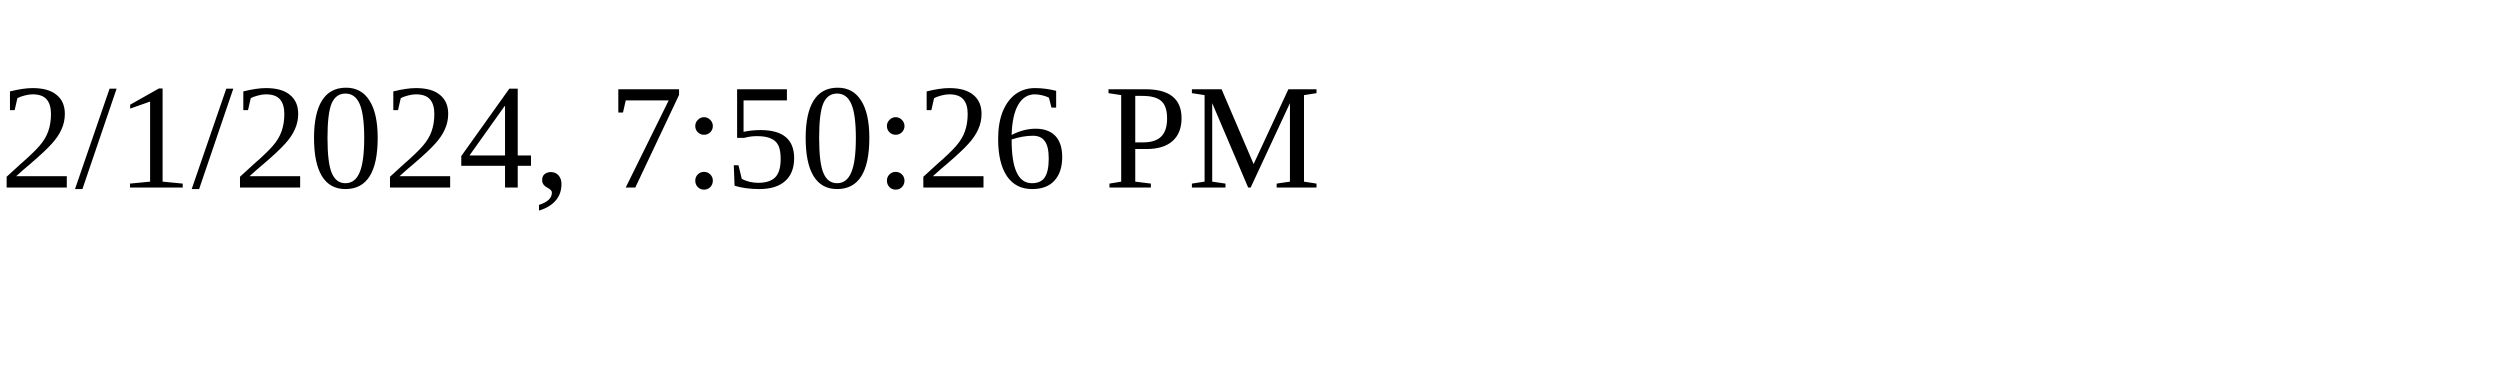
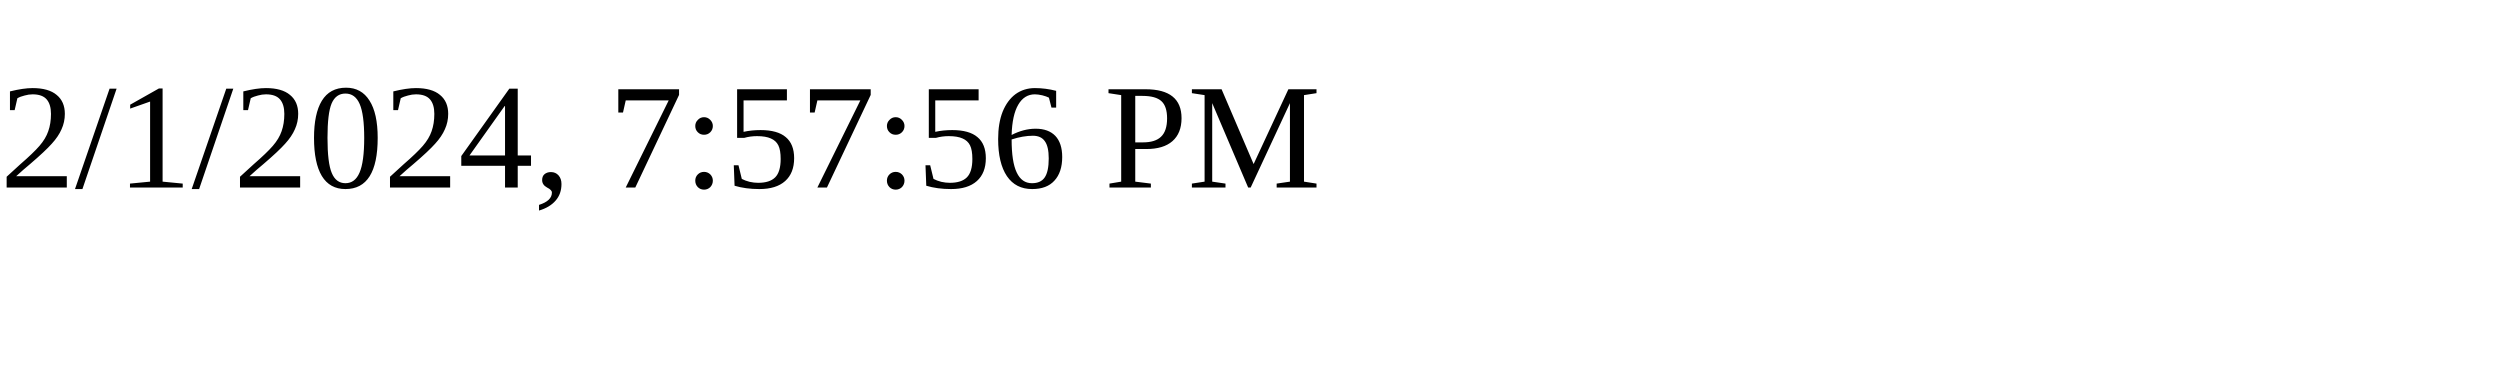
<svg xmlns="http://www.w3.org/2000/svg" height="30" width="200">
-   <text x="0" y="15">2/1/2024, 7:50:26 PM</text>
+   <text x="0" y="15">2/1/2024, 7:57:56 PM</text>
</svg>
